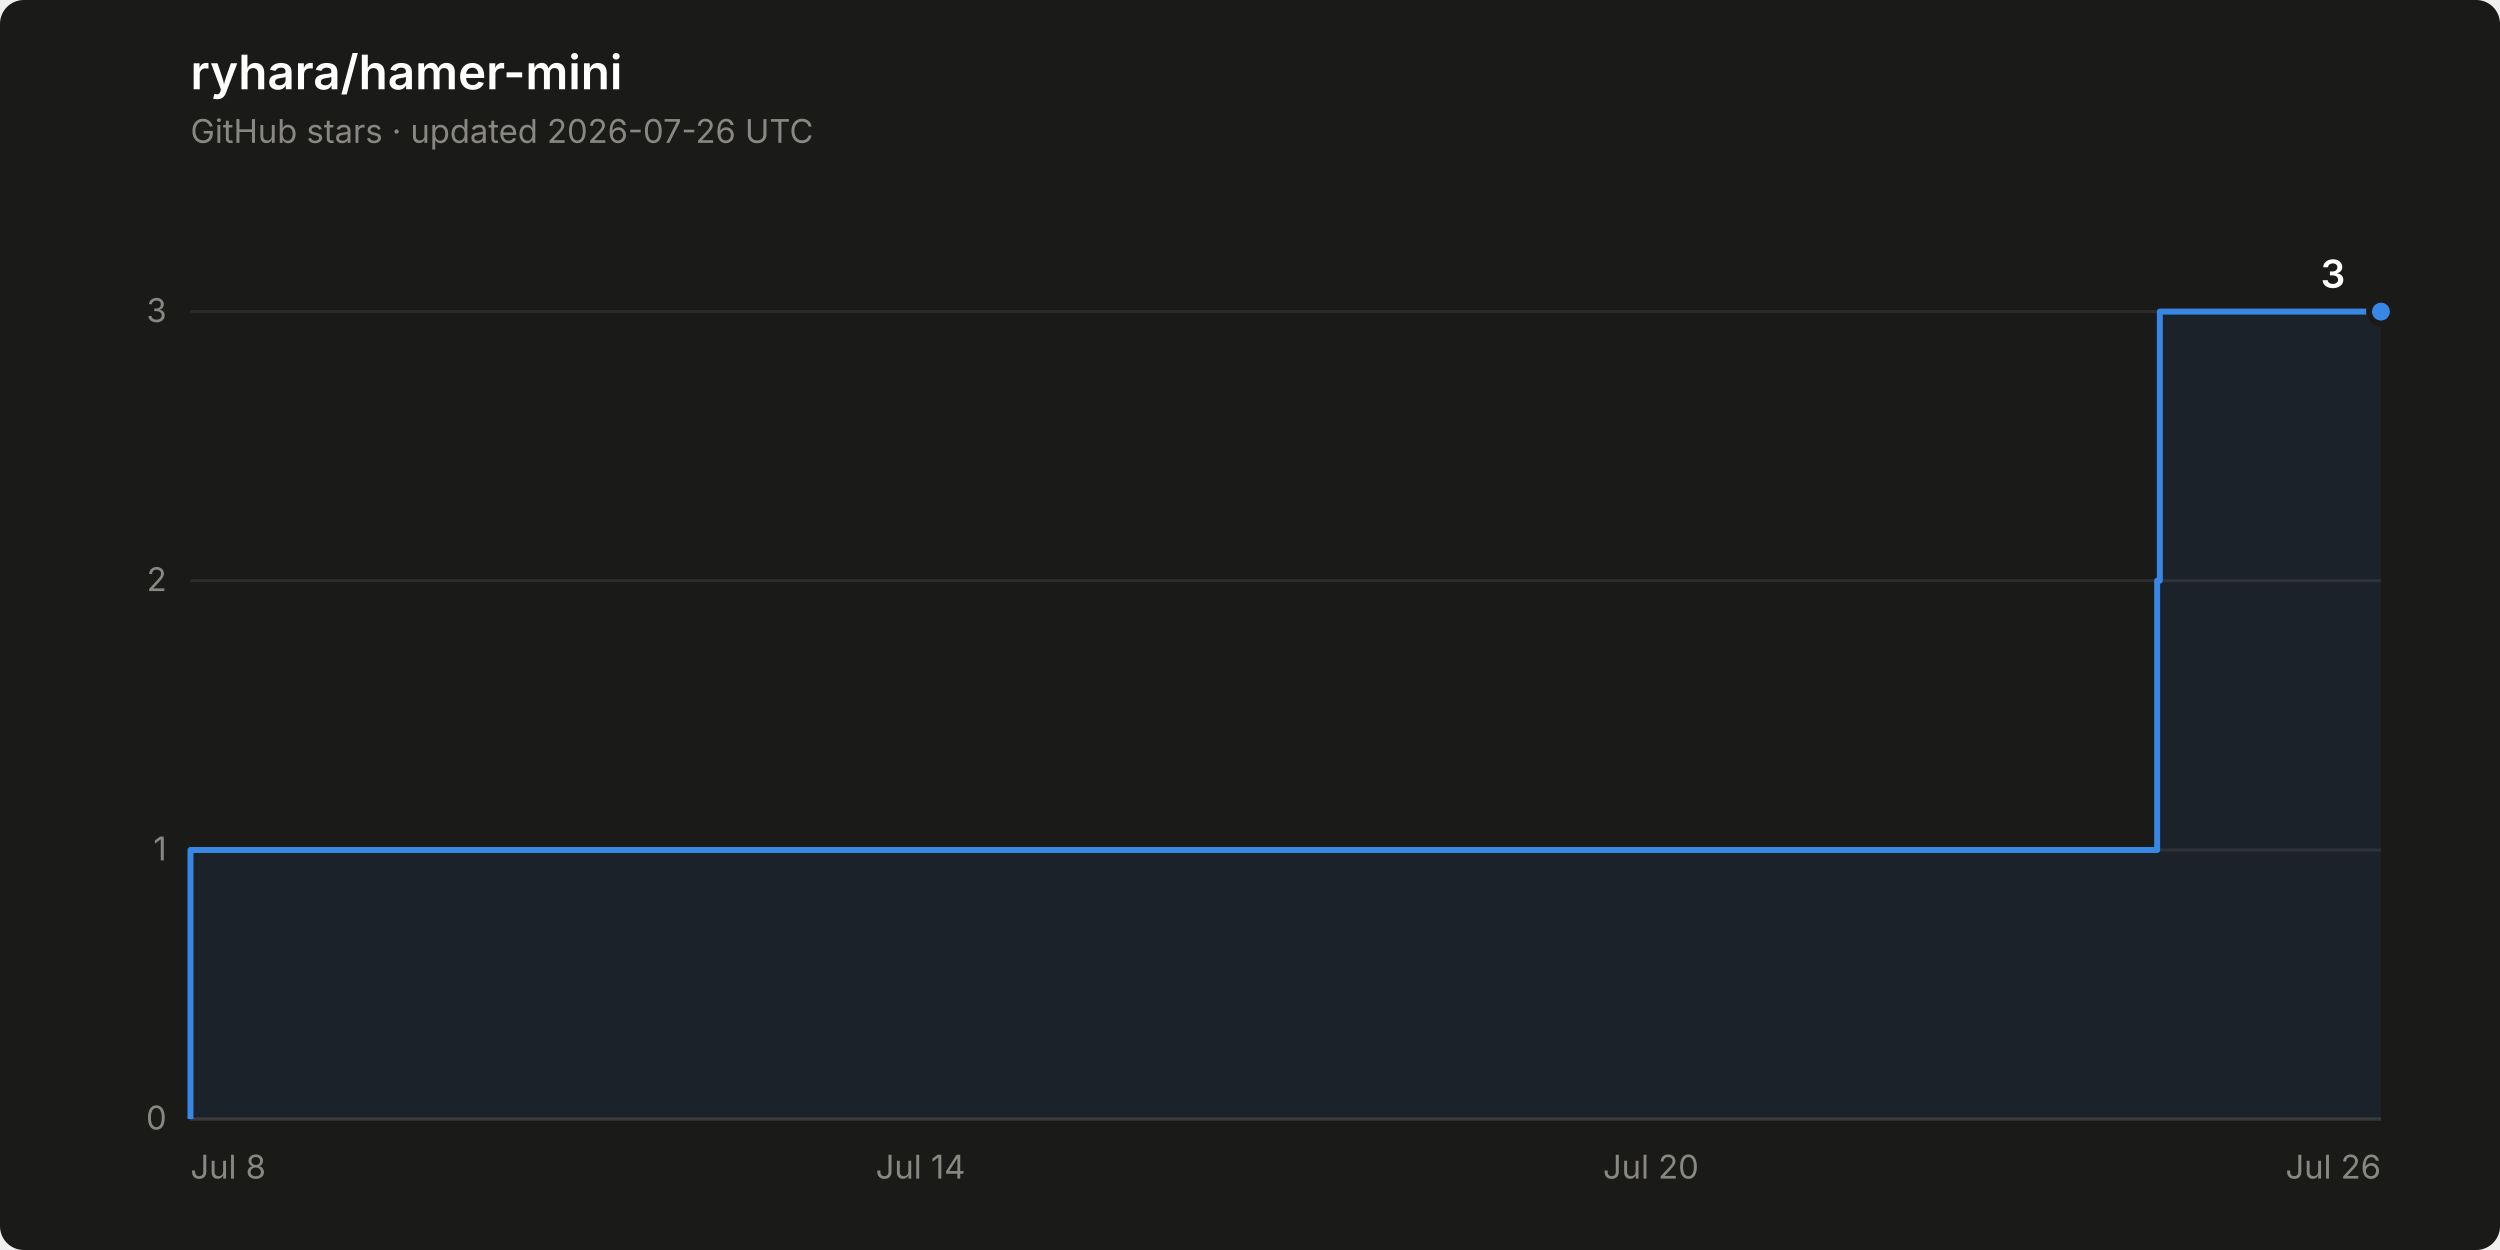
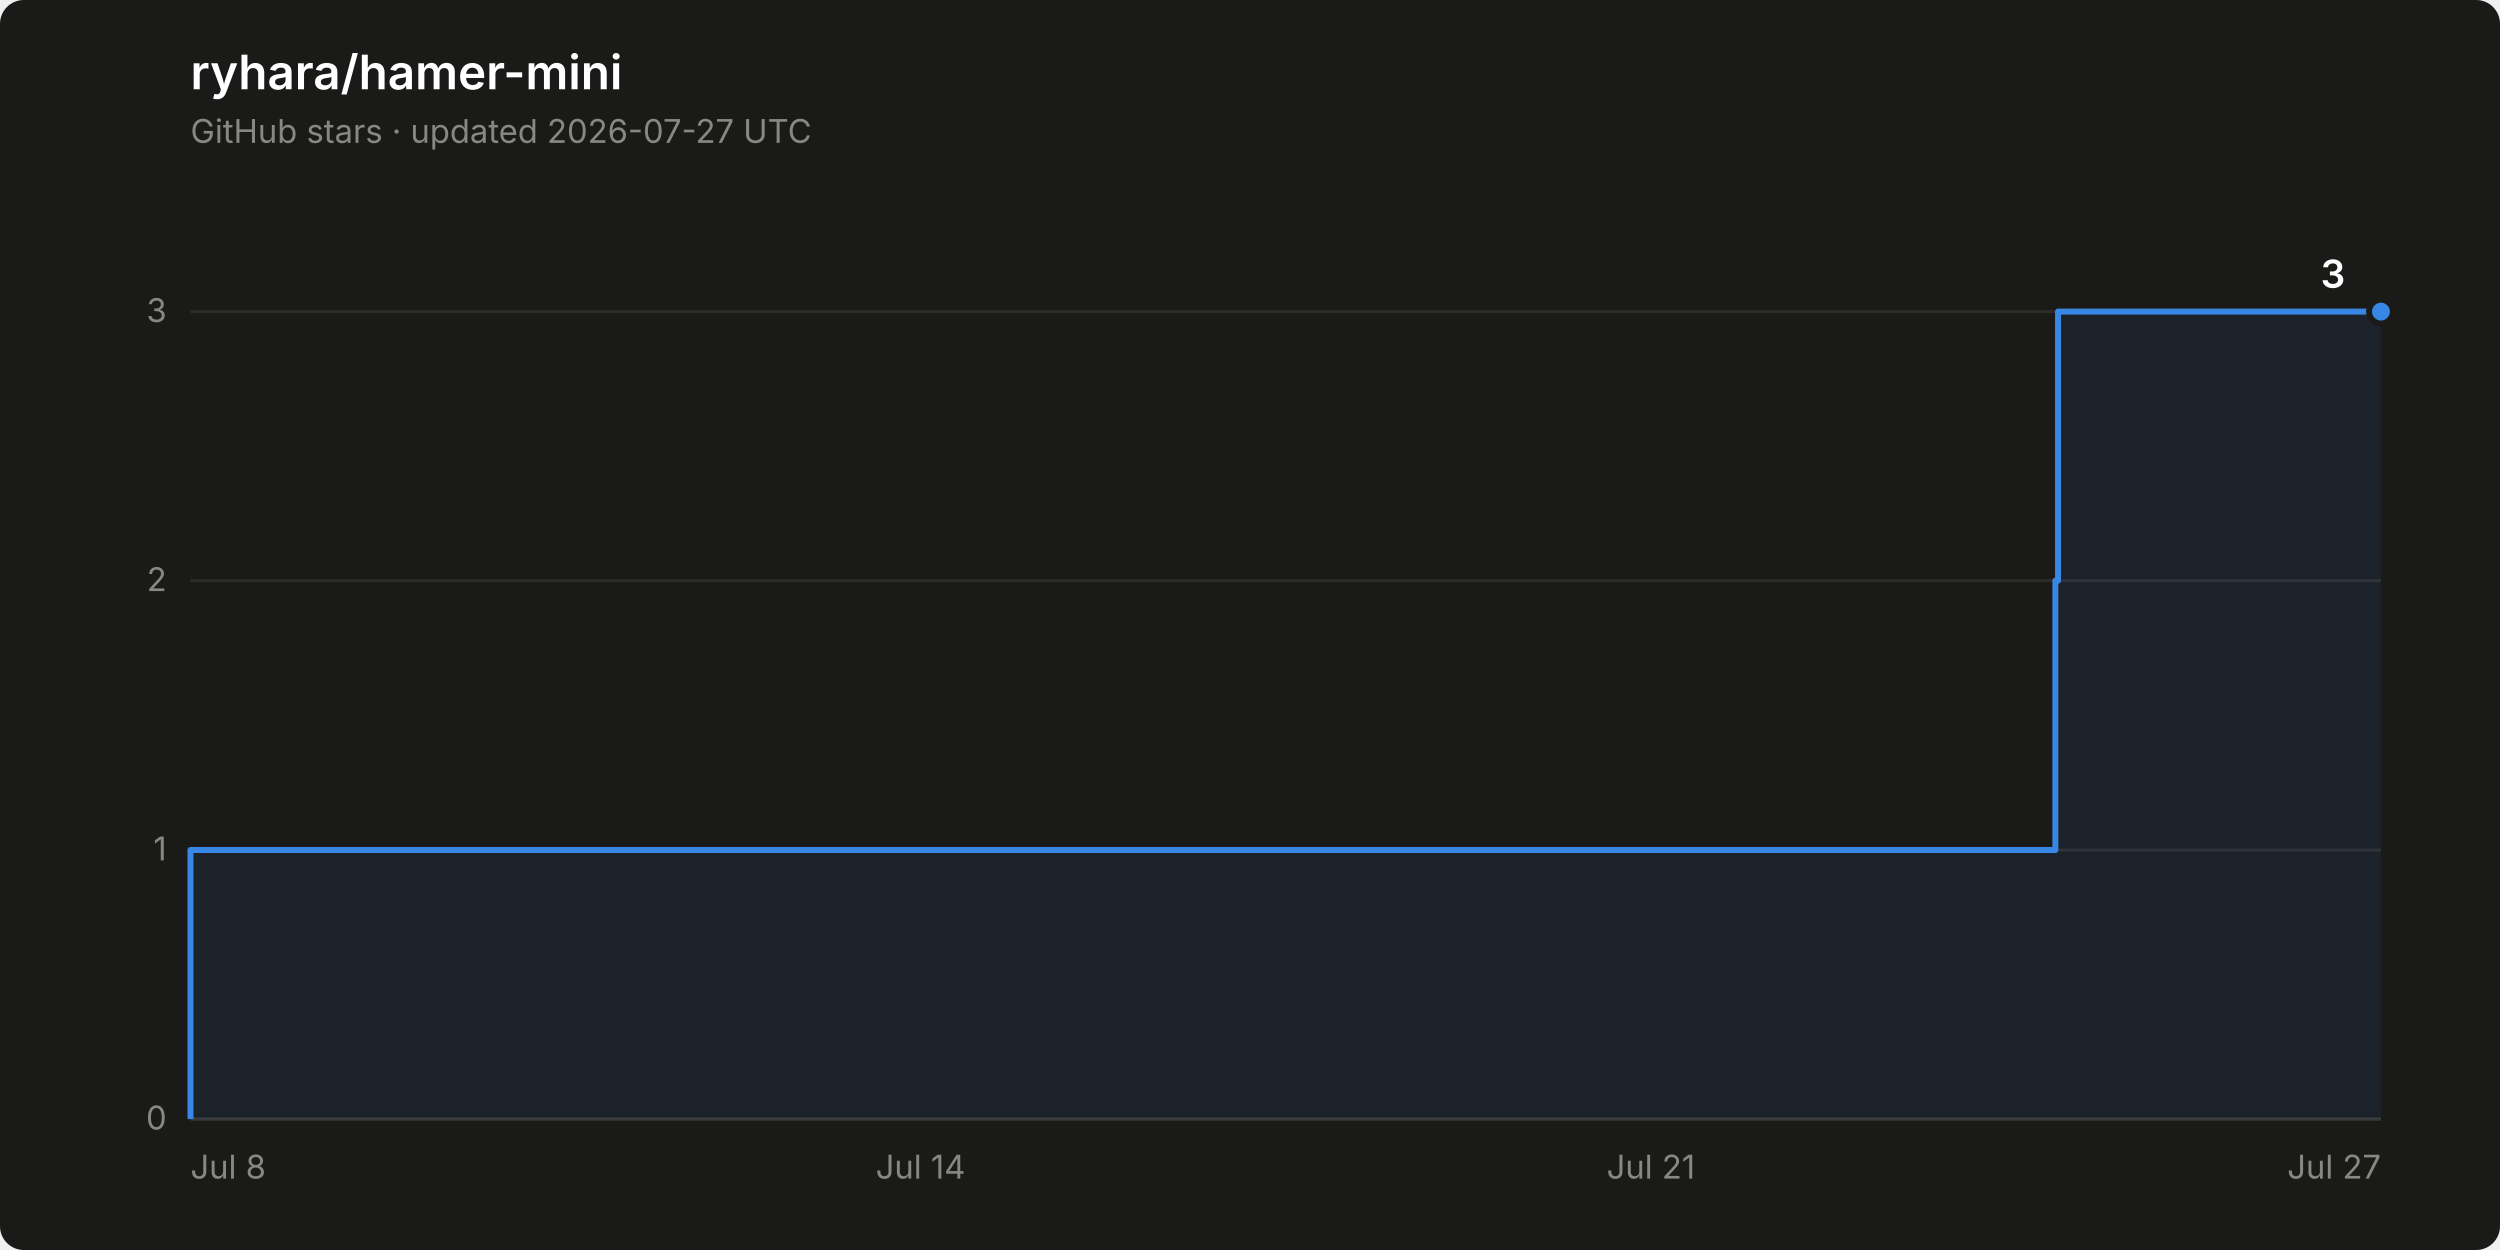
<svg xmlns="http://www.w3.org/2000/svg" width="840" height="420" viewBox="0 0 840 420" role="img" aria-label="Star history of ryhara/hamer-mini: 3 stars">
  <rect width="840" height="420" rx="8" fill="#1a1a19" />
  <text x="64" y="30" font-family="system-ui, -apple-system, &quot;Segoe UI&quot;, sans-serif" font-size="16" font-weight="600" fill="#ffffff">ryhara/hamer-mini</text>
-   <text x="64" y="48" font-family="system-ui, -apple-system, &quot;Segoe UI&quot;, sans-serif" font-size="11" fill="#898781">GitHub stars · updated 2026-07-26 UTC</text>
+   <text x="64" y="48" font-family="system-ui, -apple-system, &quot;Segoe UI&quot;, sans-serif" font-size="11" fill="#898781">GitHub stars · updated 2026-07-27 UTC</text>
  <line x1="64" y1="376.0" x2="800" y2="376.0" stroke="#2c2c2a" stroke-width="1" />
  <text x="56" y="379.5" font-family="system-ui, -apple-system, &quot;Segoe UI&quot;, sans-serif" font-size="11" fill="#898781" text-anchor="end" style="font-variant-numeric: tabular-nums">0</text>
  <line x1="64" y1="285.6" x2="800" y2="285.6" stroke="#2c2c2a" stroke-width="1" />
  <text x="56" y="289.1" font-family="system-ui, -apple-system, &quot;Segoe UI&quot;, sans-serif" font-size="11" fill="#898781" text-anchor="end" style="font-variant-numeric: tabular-nums">1</text>
  <line x1="64" y1="195.1" x2="800" y2="195.1" stroke="#2c2c2a" stroke-width="1" />
  <text x="56" y="198.6" font-family="system-ui, -apple-system, &quot;Segoe UI&quot;, sans-serif" font-size="11" fill="#898781" text-anchor="end" style="font-variant-numeric: tabular-nums">2</text>
  <line x1="64" y1="104.7" x2="800" y2="104.7" stroke="#2c2c2a" stroke-width="1" />
  <text x="56" y="108.2" font-family="system-ui, -apple-system, &quot;Segoe UI&quot;, sans-serif" font-size="11" fill="#898781" text-anchor="end" style="font-variant-numeric: tabular-nums">3</text>
  <line x1="64" y1="376.0" x2="800" y2="376.0" stroke="#383835" stroke-width="1" />
  <text x="64.0" y="396" font-family="system-ui, -apple-system, &quot;Segoe UI&quot;, sans-serif" font-size="11" fill="#898781" text-anchor="start">Jul 8</text>
  <text x="309.3" y="396" font-family="system-ui, -apple-system, &quot;Segoe UI&quot;, sans-serif" font-size="11" fill="#898781" text-anchor="middle">Jul 14</text>
-   <text x="554.7" y="396" font-family="system-ui, -apple-system, &quot;Segoe UI&quot;, sans-serif" font-size="11" fill="#898781" text-anchor="middle">Jul 20</text>
-   <text x="800.0" y="396" font-family="system-ui, -apple-system, &quot;Segoe UI&quot;, sans-serif" font-size="11" fill="#898781" text-anchor="end">Jul 26</text>
-   <path d="M 64.0 376.0 L 64.0 285.6 L 724.8 285.6 L 724.8 195.1 L 725.7 195.1 L 725.7 104.7 L 800.0 104.7 L 800.0 376.0 Z" fill="#3987e5" fill-opacity="0.08" stroke="none" />
-   <path d="M 64.0 376.0 L 64.0 285.6 L 724.8 285.6 L 724.8 195.1 L 725.7 195.1 L 725.7 104.7 L 800.0 104.7" fill="none" stroke="#3987e5" stroke-width="2" stroke-linejoin="round" />
+   <text x="554.7" y="396" font-family="system-ui, -apple-system, &quot;Segoe UI&quot;, sans-serif" font-size="11" fill="#898781" text-anchor="middle">Jul 21</text>
+   <text x="800.0" y="396" font-family="system-ui, -apple-system, &quot;Segoe UI&quot;, sans-serif" font-size="11" fill="#898781" text-anchor="end">Jul 27</text>
+   <path d="M 64.0 376.0 L 64.0 285.6 L 690.6 285.6 L 690.6 195.1 L 691.5 195.1 L 691.5 104.7 L 800.0 104.7 L 800.0 376.0 Z" fill="#3987e5" fill-opacity="0.08" stroke="none" />
+   <path d="M 64.0 376.0 L 64.0 285.6 L 690.6 285.6 L 690.6 195.1 L 691.5 195.1 L 691.5 104.7 L 800.0 104.7" fill="none" stroke="#3987e5" stroke-width="2" stroke-linejoin="round" />
  <circle cx="800.0" cy="104.7" r="4" fill="#3987e5" stroke="#1a1a19" stroke-width="2" />
  <text x="788.0" y="96.7" font-family="system-ui, -apple-system, &quot;Segoe UI&quot;, sans-serif" font-size="13" font-weight="600" fill="#ffffff" text-anchor="end" style="font-variant-numeric: tabular-nums">3</text>
</svg>
